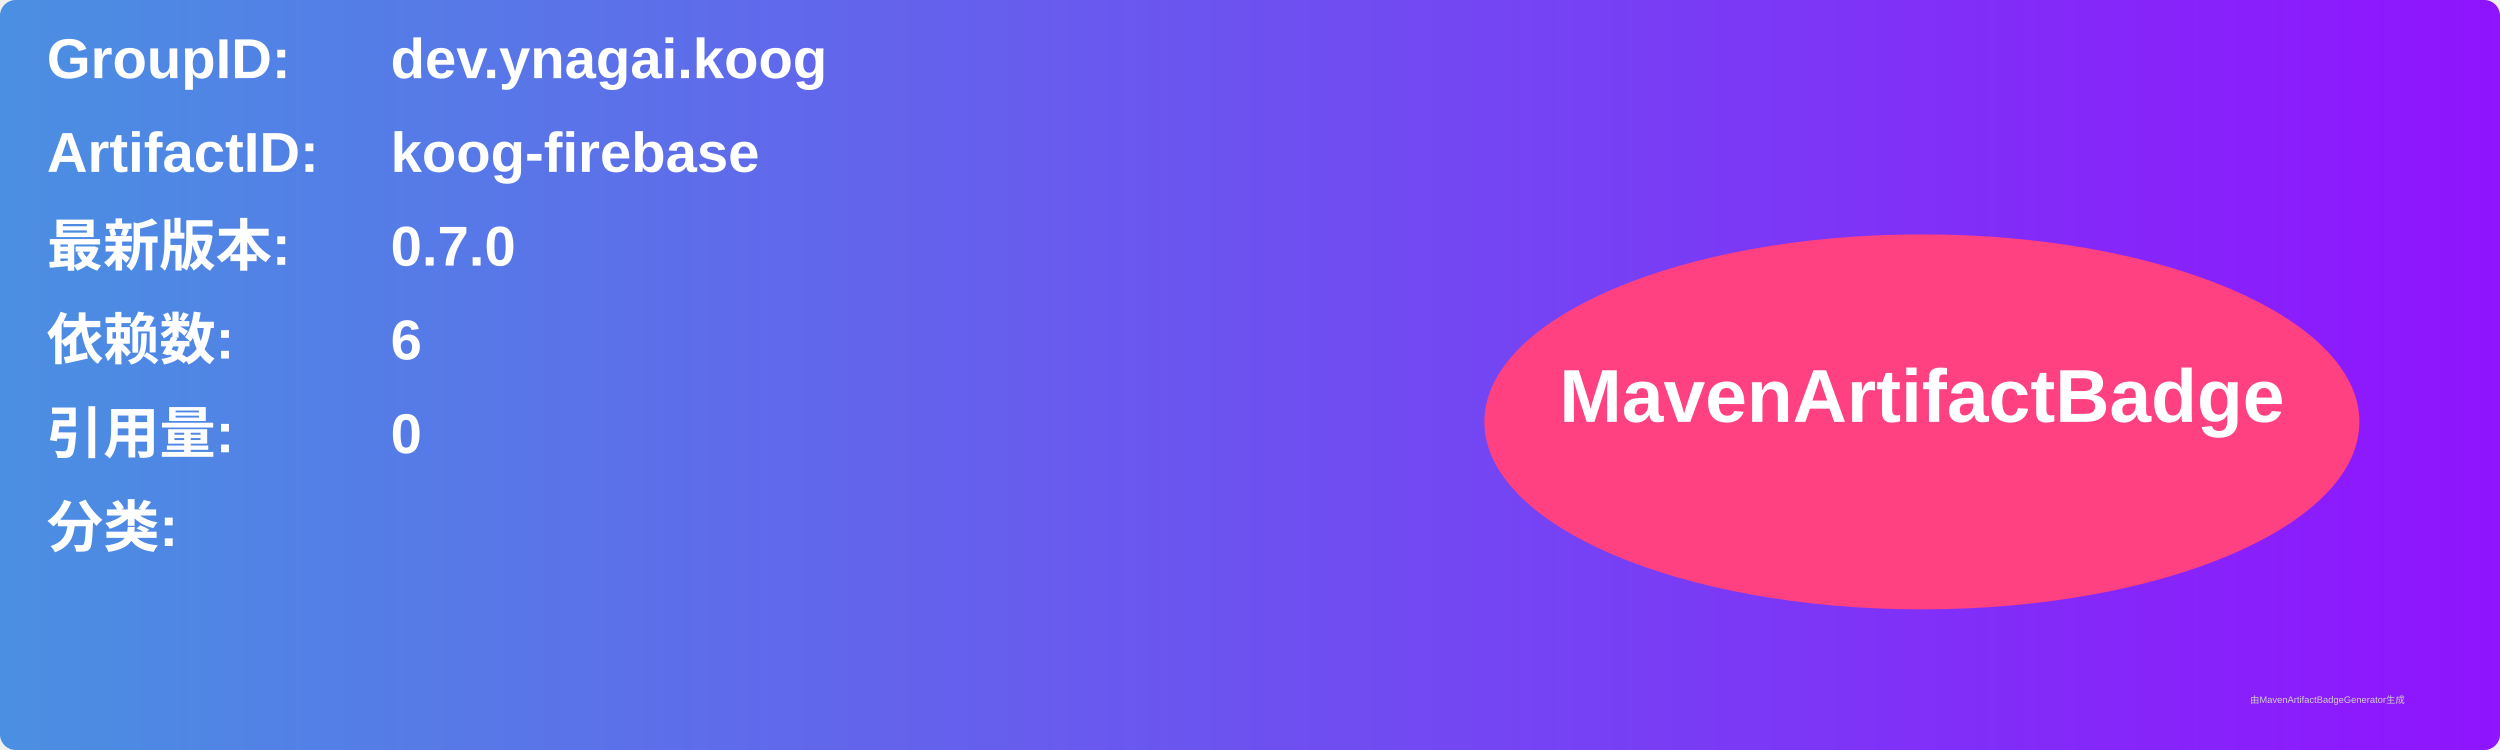
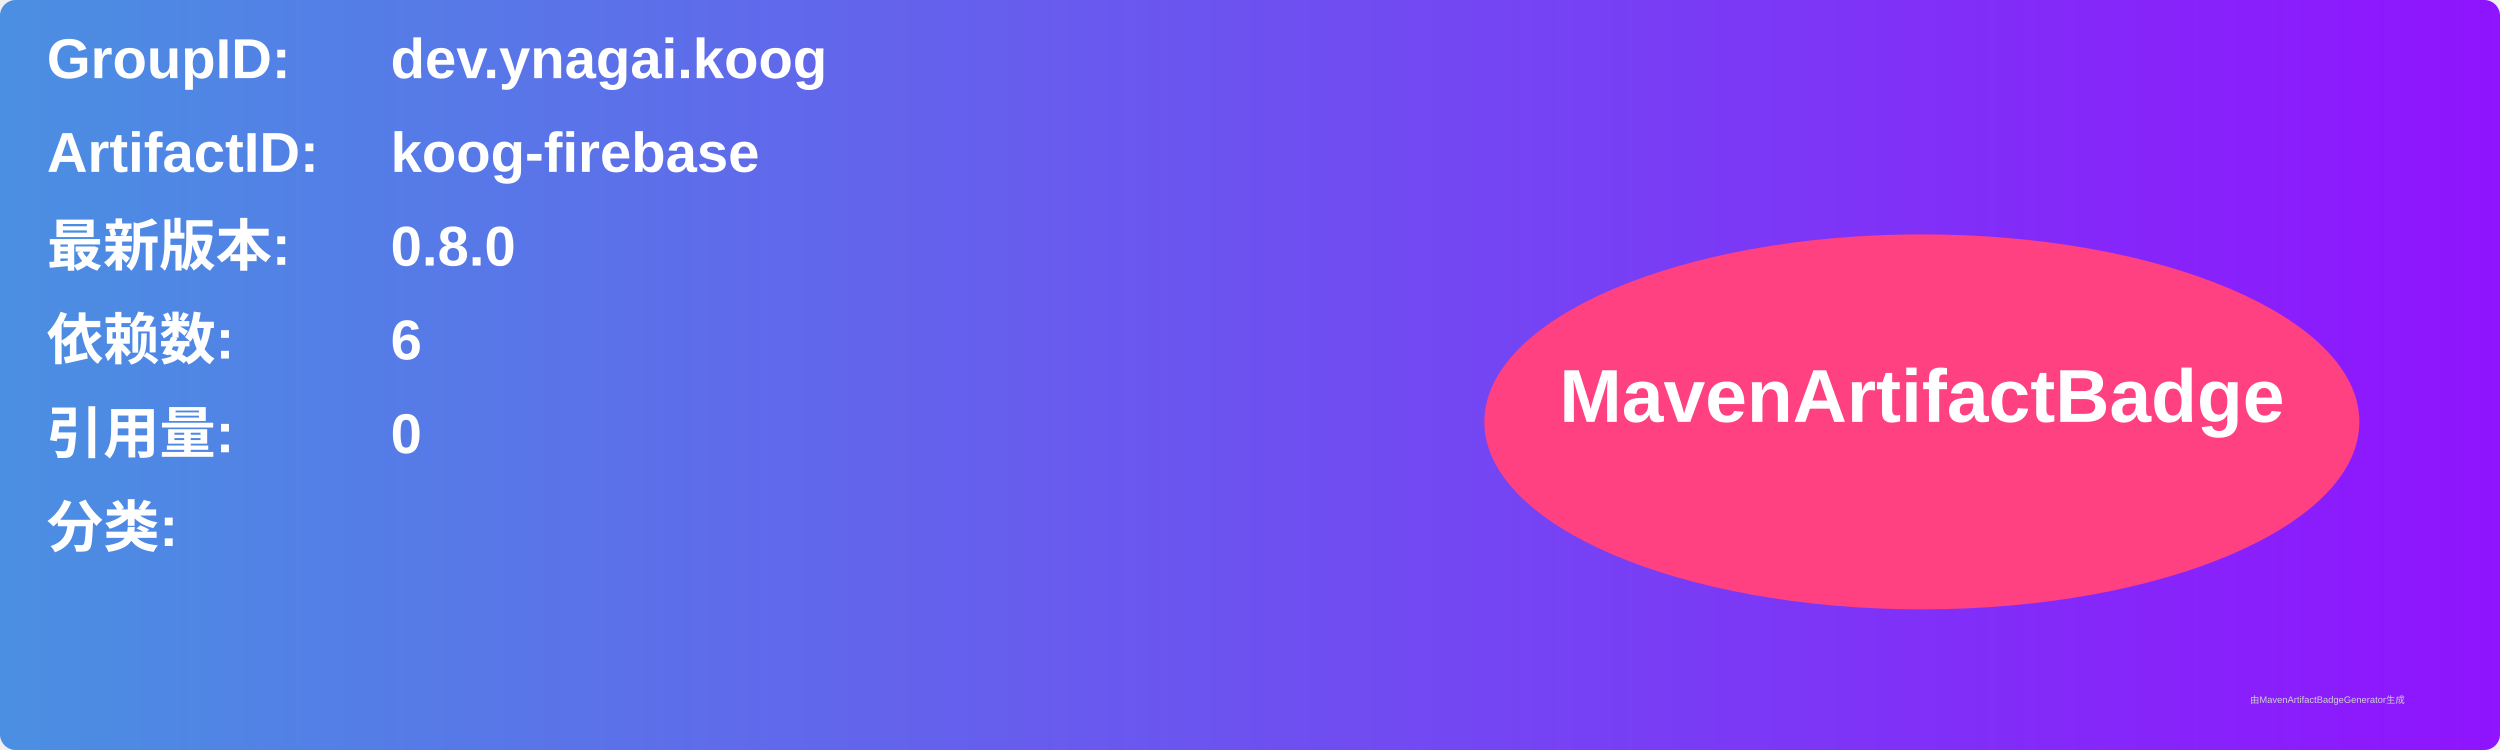
<svg xmlns="http://www.w3.org/2000/svg" width="800" height="240" viewBox="0 0 800 240">
  <linearGradient id="grad" x1="0%" y1="0%" x2="100%" y2="0%">
    <stop offset="0%" stop-color="#4a90e2" />
    <stop offset="100%" stop-color="#9013fe" />
  </linearGradient>
  <rect width="100%" height="100%" rx="5" ry="5" fill="url(#grad)" />
  <g transform="translate(15, 15)">
    <text x="0" y="10" font-family="Arial" font-size="18" fill="white" font-weight="bold" width="260">GroupID:</text>
    <text x="110" y="10" font-family="Arial" font-size="18" fill="white" font-weight="bold" width="460">dev.ynagai.koog</text>
    <text x="0" y="40" font-family="Arial" font-size="18" fill="white" font-weight="bold" width="260">ArtifactID:</text>
    <text x="110" y="40" font-family="Arial" font-size="18" fill="white" font-weight="bold" width="460">koog-firebase</text>
    <text x="0" y="70" font-family="Arial" font-size="18" fill="white" font-weight="bold">最新版本:</text>
    <text x="110" y="70" font-family="Arial" font-size="18" fill="white" font-weight="bold">
-       <tspan font-weight="bold">0.7.0</tspan>
+       <tspan font-weight="bold">0.8.0</tspan>
    </text>
    <text x="0" y="100" font-family="Arial" font-size="18" fill="white" font-weight="bold">依赖数: </text>
    <text x="110" y="100" font-family="Arial" font-size="18" fill="white">
      <tspan font-weight="bold">6</tspan>
    </text>
    <text x="0" y="130" font-family="Arial" font-size="18" fill="white" font-weight="bold">引用量: </text>
    <text x="110" y="130" font-family="Arial" font-size="18" fill="white">
      <tspan font-weight="bold">0</tspan>
    </text>
    <text x="0" y="160" font-family="Arial" font-size="18" fill="white" font-weight="bold">分类:</text>
    <text x="10" y="190" font-family="Arial" font-size="10" fill="white">
      <tspan font-weight="bold" />
    </text>
    <ellipse cx="600" cy="120" rx="140" ry="60" fill="#ff4081" />
    <text x="600" y="120" text-anchor="middle" font-family="Arial" font-size="24" fill="white" font-weight="bold">MavenArtifactBadge</text>
  </g>
  <text x="720" y="225" font-family="Arial" font-size="3" fill="#d0d0d0">由MavenArtifactBadgeGenerator生成</text>
</svg>
